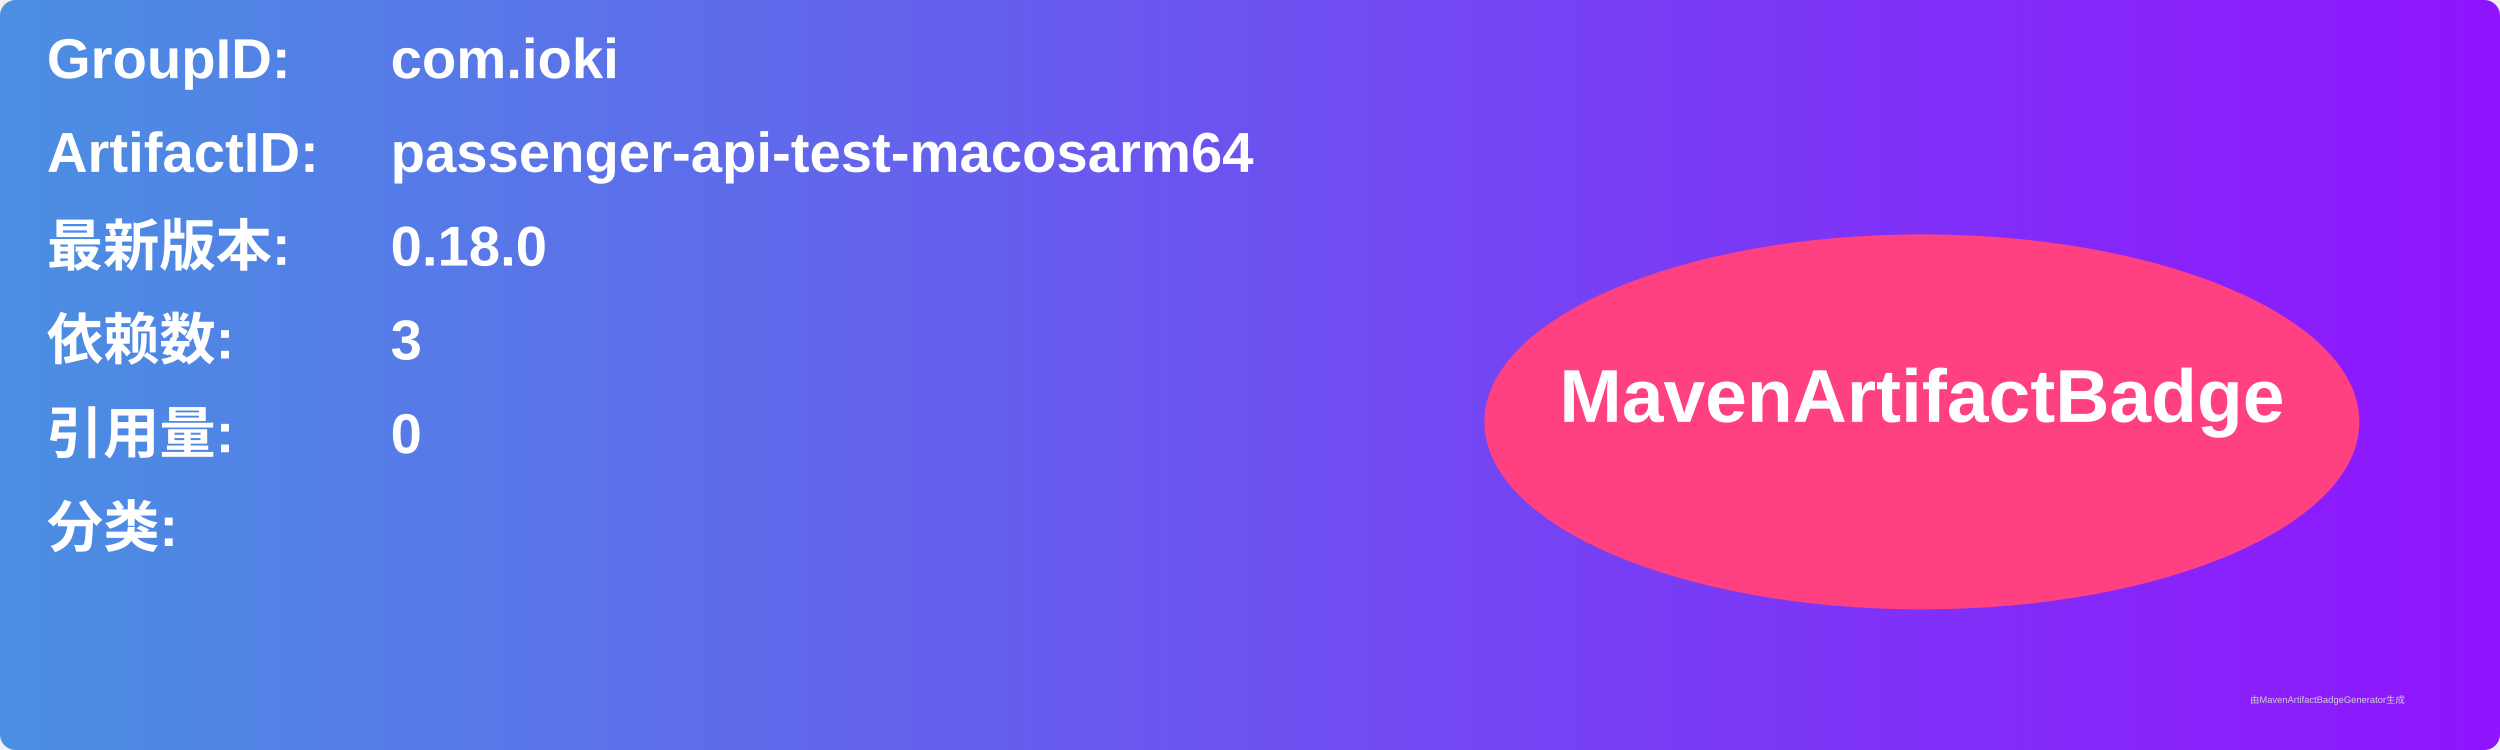
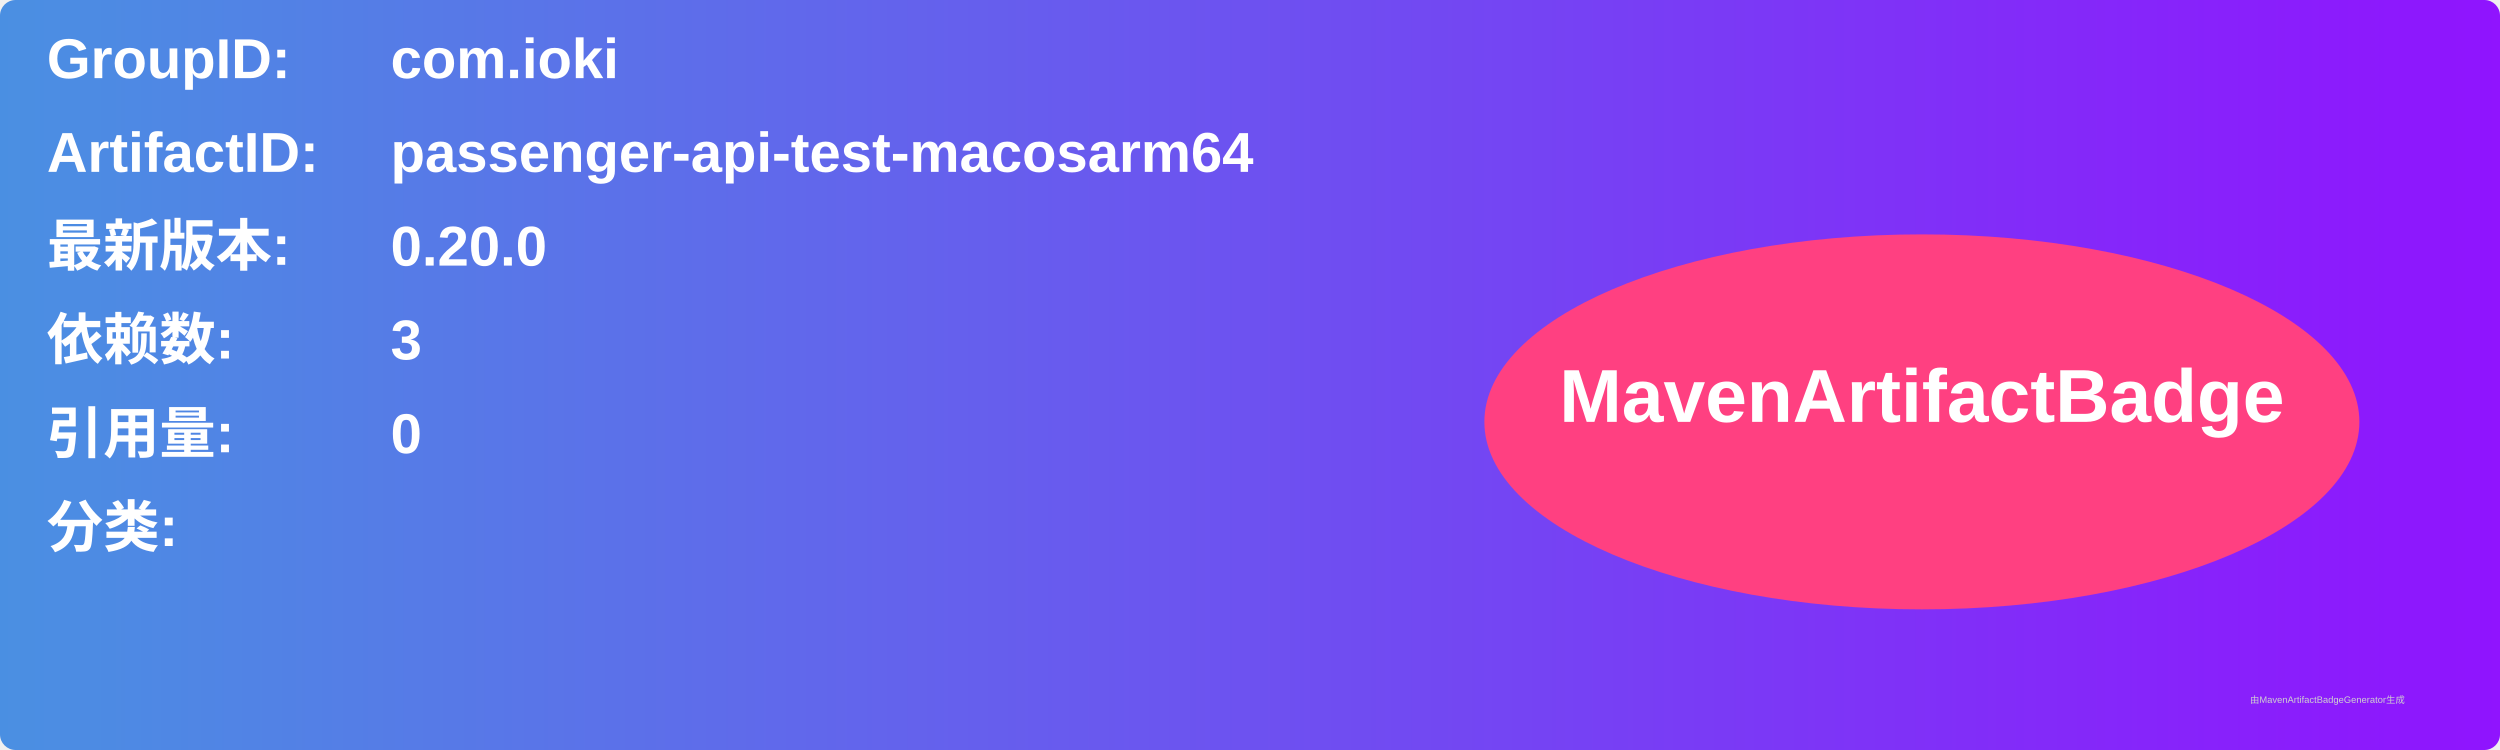
<svg xmlns="http://www.w3.org/2000/svg" width="800" height="240" viewBox="0 0 800 240">
  <linearGradient id="grad" x1="0%" y1="0%" x2="100%" y2="0%">
    <stop offset="0%" stop-color="#4a90e2" />
    <stop offset="100%" stop-color="#9013fe" />
  </linearGradient>
  <rect width="100%" height="100%" rx="5" ry="5" fill="url(#grad)" />
  <g transform="translate(15, 15)">
    <text x="0" y="10" font-family="Arial" font-size="18" fill="white" font-weight="bold" width="260">GroupID:</text>
    <text x="110" y="10" font-family="Arial" font-size="18" fill="white" font-weight="bold" width="460">com.ioki</text>
    <text x="0" y="40" font-family="Arial" font-size="18" fill="white" font-weight="bold" width="260">ArtifactID:</text>
    <text x="110" y="40" font-family="Arial" font-size="18" fill="white" font-weight="bold" width="460">passenger-api-test-macosarm64</text>
    <text x="0" y="70" font-family="Arial" font-size="18" fill="white" font-weight="bold">最新版本:</text>
    <text x="110" y="70" font-family="Arial" font-size="18" fill="white" font-weight="bold">
-       <tspan font-weight="bold">0.18.0</tspan>
+       <tspan font-weight="bold">0.20.0</tspan>
    </text>
    <text x="0" y="100" font-family="Arial" font-size="18" fill="white" font-weight="bold">依赖数: </text>
    <text x="110" y="100" font-family="Arial" font-size="18" fill="white">
      <tspan font-weight="bold">3</tspan>
    </text>
    <text x="0" y="130" font-family="Arial" font-size="18" fill="white" font-weight="bold">引用量: </text>
    <text x="110" y="130" font-family="Arial" font-size="18" fill="white">
      <tspan font-weight="bold">0</tspan>
    </text>
    <text x="0" y="160" font-family="Arial" font-size="18" fill="white" font-weight="bold">分类:</text>
    <text x="10" y="190" font-family="Arial" font-size="10" fill="white">
      <tspan font-weight="bold" />
    </text>
    <ellipse cx="600" cy="120" rx="140" ry="60" fill="#ff4081" />
    <text x="600" y="120" text-anchor="middle" font-family="Arial" font-size="24" fill="white" font-weight="bold">MavenArtifactBadge</text>
  </g>
  <text x="720" y="225" font-family="Arial" font-size="3" fill="#d0d0d0">由MavenArtifactBadgeGenerator生成</text>
</svg>
